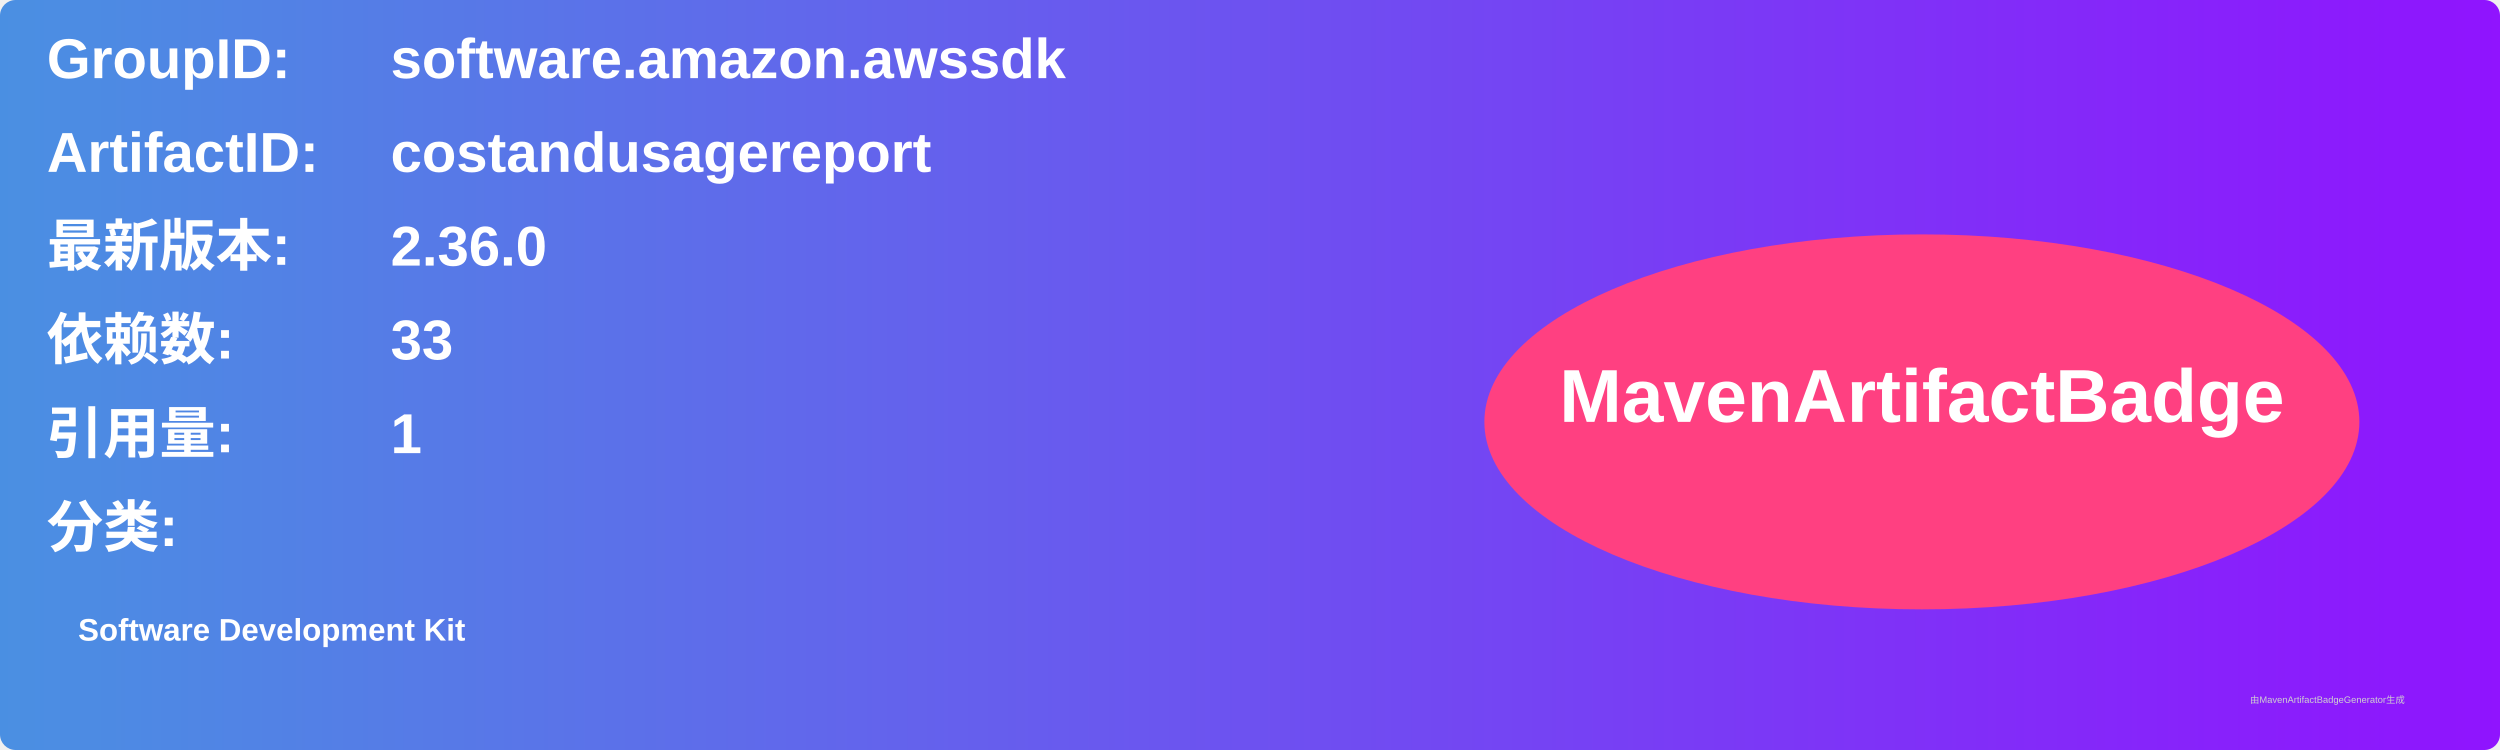
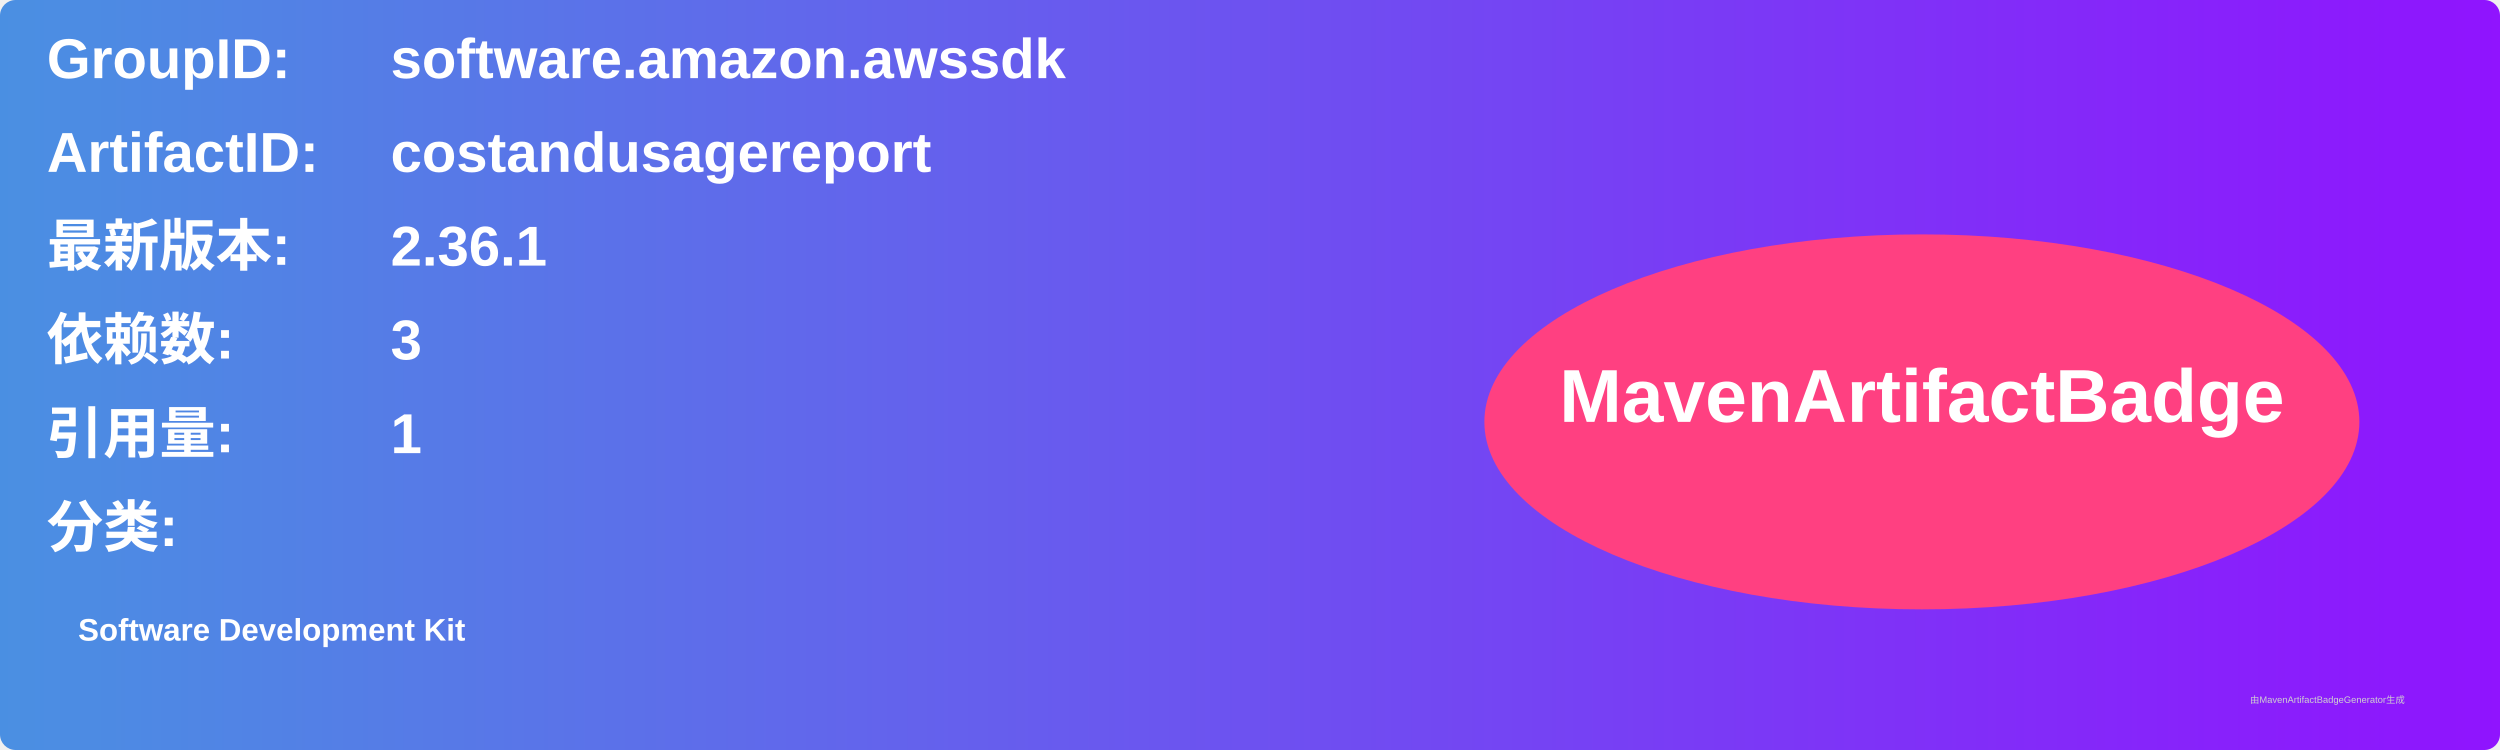
<svg xmlns="http://www.w3.org/2000/svg" width="800" height="240" viewBox="0 0 800 240">
  <linearGradient id="grad" x1="0%" y1="0%" x2="100%" y2="0%">
    <stop offset="0%" stop-color="#4a90e2" />
    <stop offset="100%" stop-color="#9013fe" />
  </linearGradient>
  <rect width="100%" height="100%" rx="5" ry="5" fill="url(#grad)" />
  <g transform="translate(15, 15)">
    <text x="0" y="10" font-family="Arial" font-size="18" fill="white" font-weight="bold" width="260">GroupID:</text>
    <text x="110" y="10" font-family="Arial" font-size="18" fill="white" font-weight="bold" width="460">software.amazon.awssdk</text>
    <text x="0" y="40" font-family="Arial" font-size="18" fill="white" font-weight="bold" width="260">ArtifactID:</text>
    <text x="110" y="40" font-family="Arial" font-size="18" fill="white" font-weight="bold" width="460">costandusagereport</text>
    <text x="0" y="70" font-family="Arial" font-size="18" fill="white" font-weight="bold">最新版本:</text>
    <text x="110" y="70" font-family="Arial" font-size="18" fill="white" font-weight="bold">
-       <tspan font-weight="bold">2.36.0</tspan>
+       <tspan font-weight="bold">2.36.1</tspan>
    </text>
    <text x="0" y="100" font-family="Arial" font-size="18" fill="white" font-weight="bold">依赖数: </text>
    <text x="110" y="100" font-family="Arial" font-size="18" fill="white">
-       <tspan font-weight="bold">33</tspan>
+       <tspan font-weight="bold">3</tspan>
    </text>
    <text x="0" y="130" font-family="Arial" font-size="18" fill="white" font-weight="bold">引用量: </text>
    <text x="110" y="130" font-family="Arial" font-size="18" fill="white">
      <tspan font-weight="bold">1</tspan>
    </text>
    <text x="0" y="160" font-family="Arial" font-size="18" fill="white" font-weight="bold">分类:</text>
    <text x="10" y="190" font-family="Arial" font-size="10" fill="white">
      <tspan font-weight="bold">Software Development Kit</tspan>
    </text>
    <ellipse cx="600" cy="120" rx="140" ry="60" fill="#ff4081" />
    <text x="600" y="120" text-anchor="middle" font-family="Arial" font-size="24" fill="white" font-weight="bold">MavenArtifactBadge</text>
  </g>
  <text x="720" y="225" font-family="Arial" font-size="3" fill="#d0d0d0">由MavenArtifactBadgeGenerator生成</text>
</svg>
